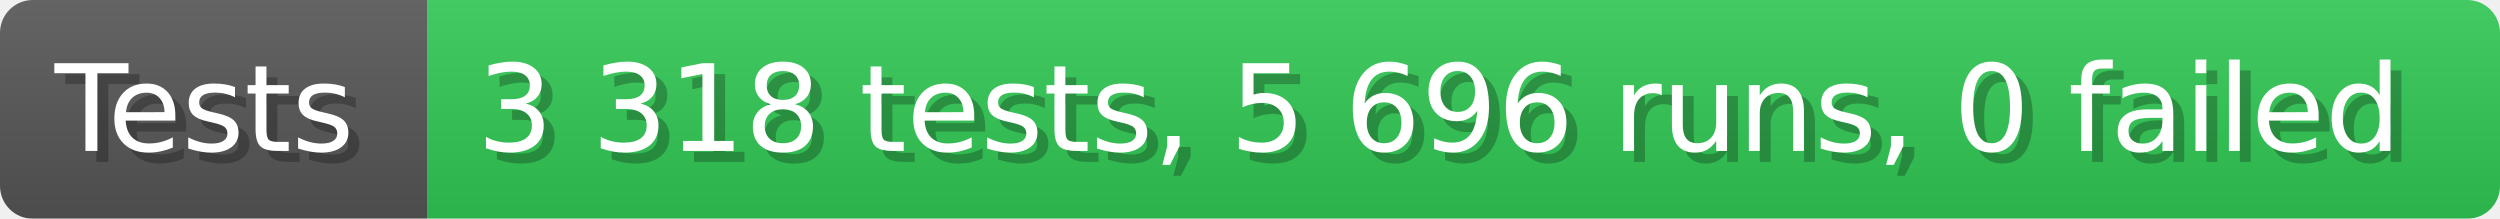
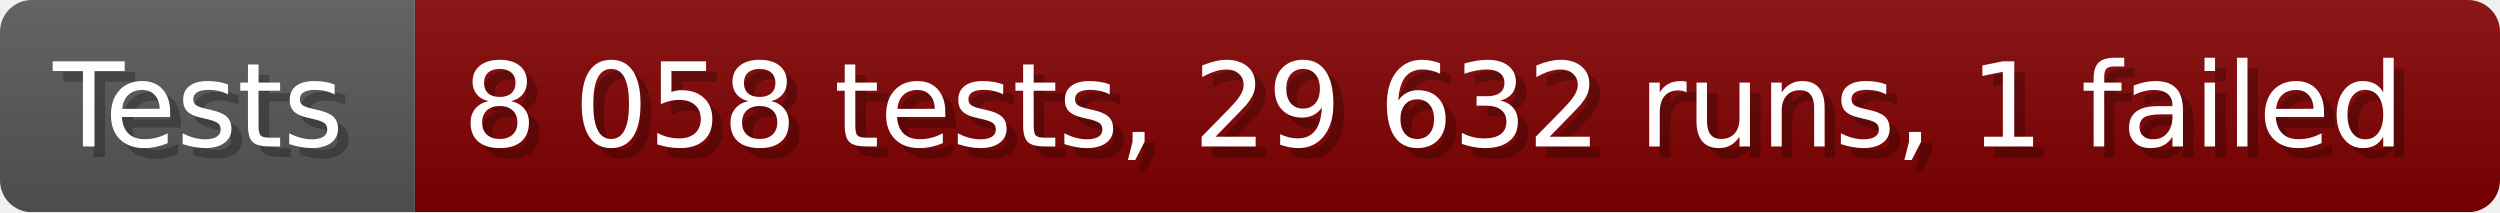
- <svg xmlns="http://www.w3.org/2000/svg" width="228.6" height="20" viewBox="0 0 2286 200" role="img" aria-label="Tests: 3 318 tests, 5 696 runs, 0 failed">
+ <svg xmlns="http://www.w3.org/2000/svg" width="235.6" height="20" viewBox="0 0 2356 200" role="img" aria-label="Tests: 8 058 tests, 29 632 runs, 1 failed">
  <linearGradient id="a" x2="0" y2="100%">
    <stop offset="0" stop-opacity=".1" stop-color="#EEE" />
    <stop offset="1" stop-opacity=".1" />
  </linearGradient>
  <mask id="m">
-     <rect width="2286" height="200" rx="30" fill="#FFF" />
+     <rect width="2356" height="200" rx="30" fill="#FFF" />
  </mask>
  <g mask="url(#m)">
    <rect width="391" height="200" fill="#555" />
-     <rect width="1895" height="200" fill="#31c653" x="391" />
-     <rect width="2286" height="200" fill="url(#a)" />
+     <rect width="1965" height="200" fill="#800000" x="391" />
+     <rect width="2356" height="200" fill="url(#a)" />
  </g>
  <g aria-hidden="true" fill="#fff" text-anchor="start" font-family="Verdana,DejaVu Sans,sans-serif" font-size="110">
    <text x="60" y="148" textLength="291" fill="#000" opacity="0.25">Tests</text>
    <text x="50" y="138" textLength="291">Tests</text>
-     <text x="446" y="148" textLength="1795" fill="#000" opacity="0.25">3 318 tests, 5 696 runs, 0 failed</text>
-     <text x="436" y="138" textLength="1795">3 318 tests, 5 696 runs, 0 failed</text>
+     <text x="446" y="148" textLength="1865" fill="#000" opacity="0.25">8 058 tests, 29 632 runs, 1 failed</text>
+     <text x="436" y="138" textLength="1865">8 058 tests, 29 632 runs, 1 failed</text>
  </g>
</svg>
